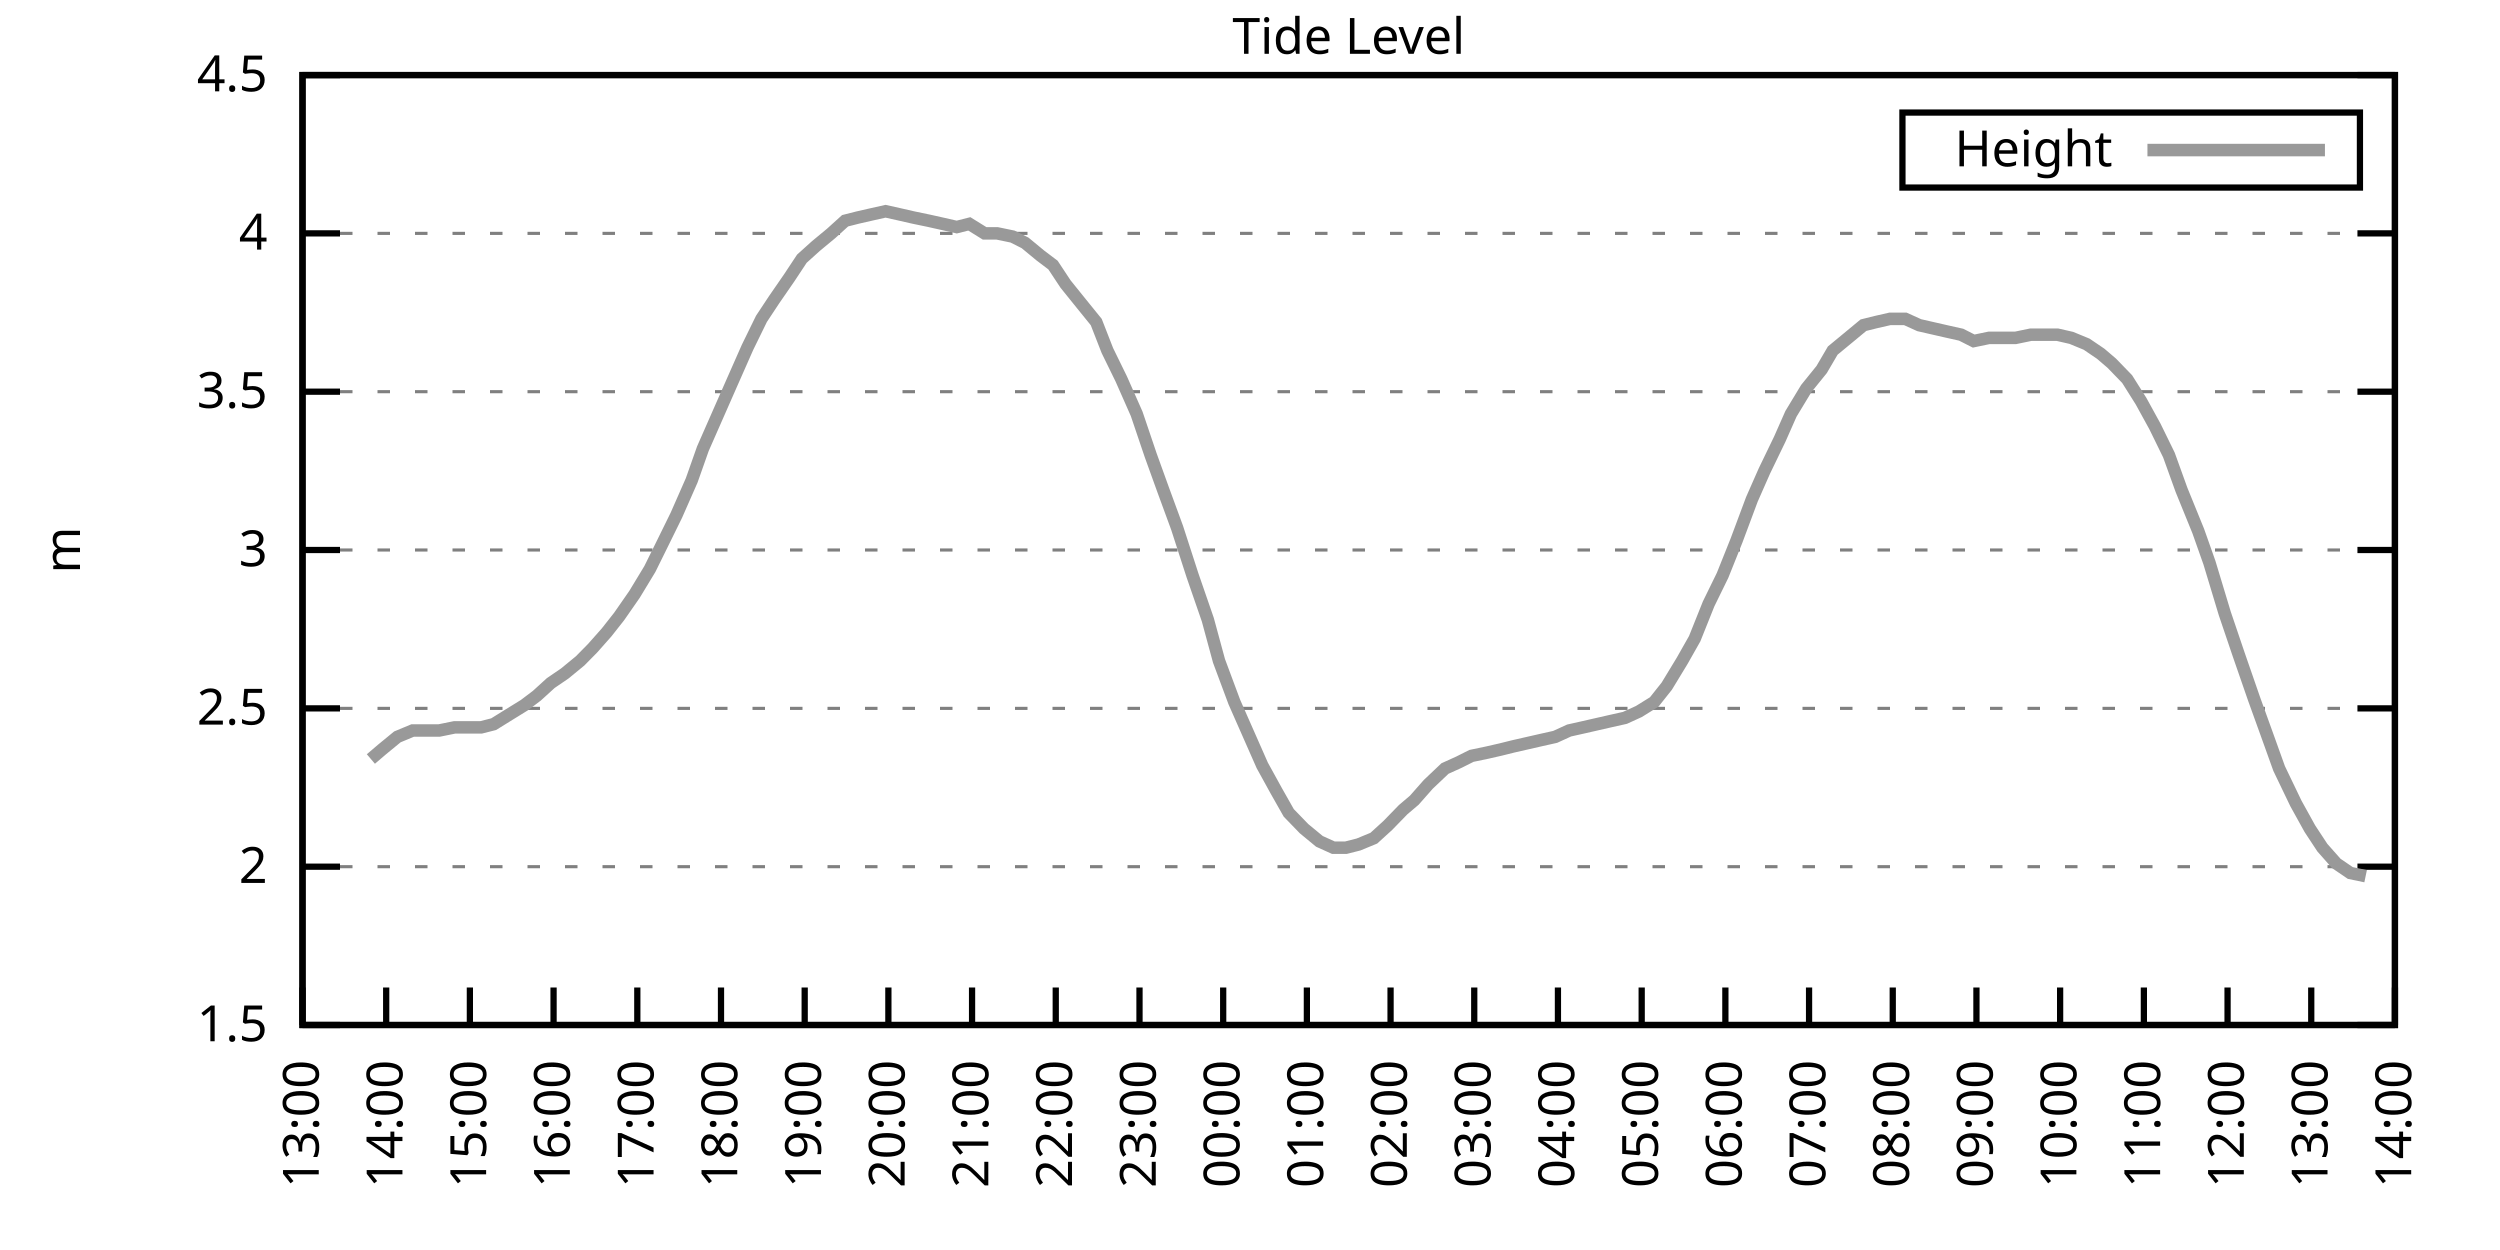
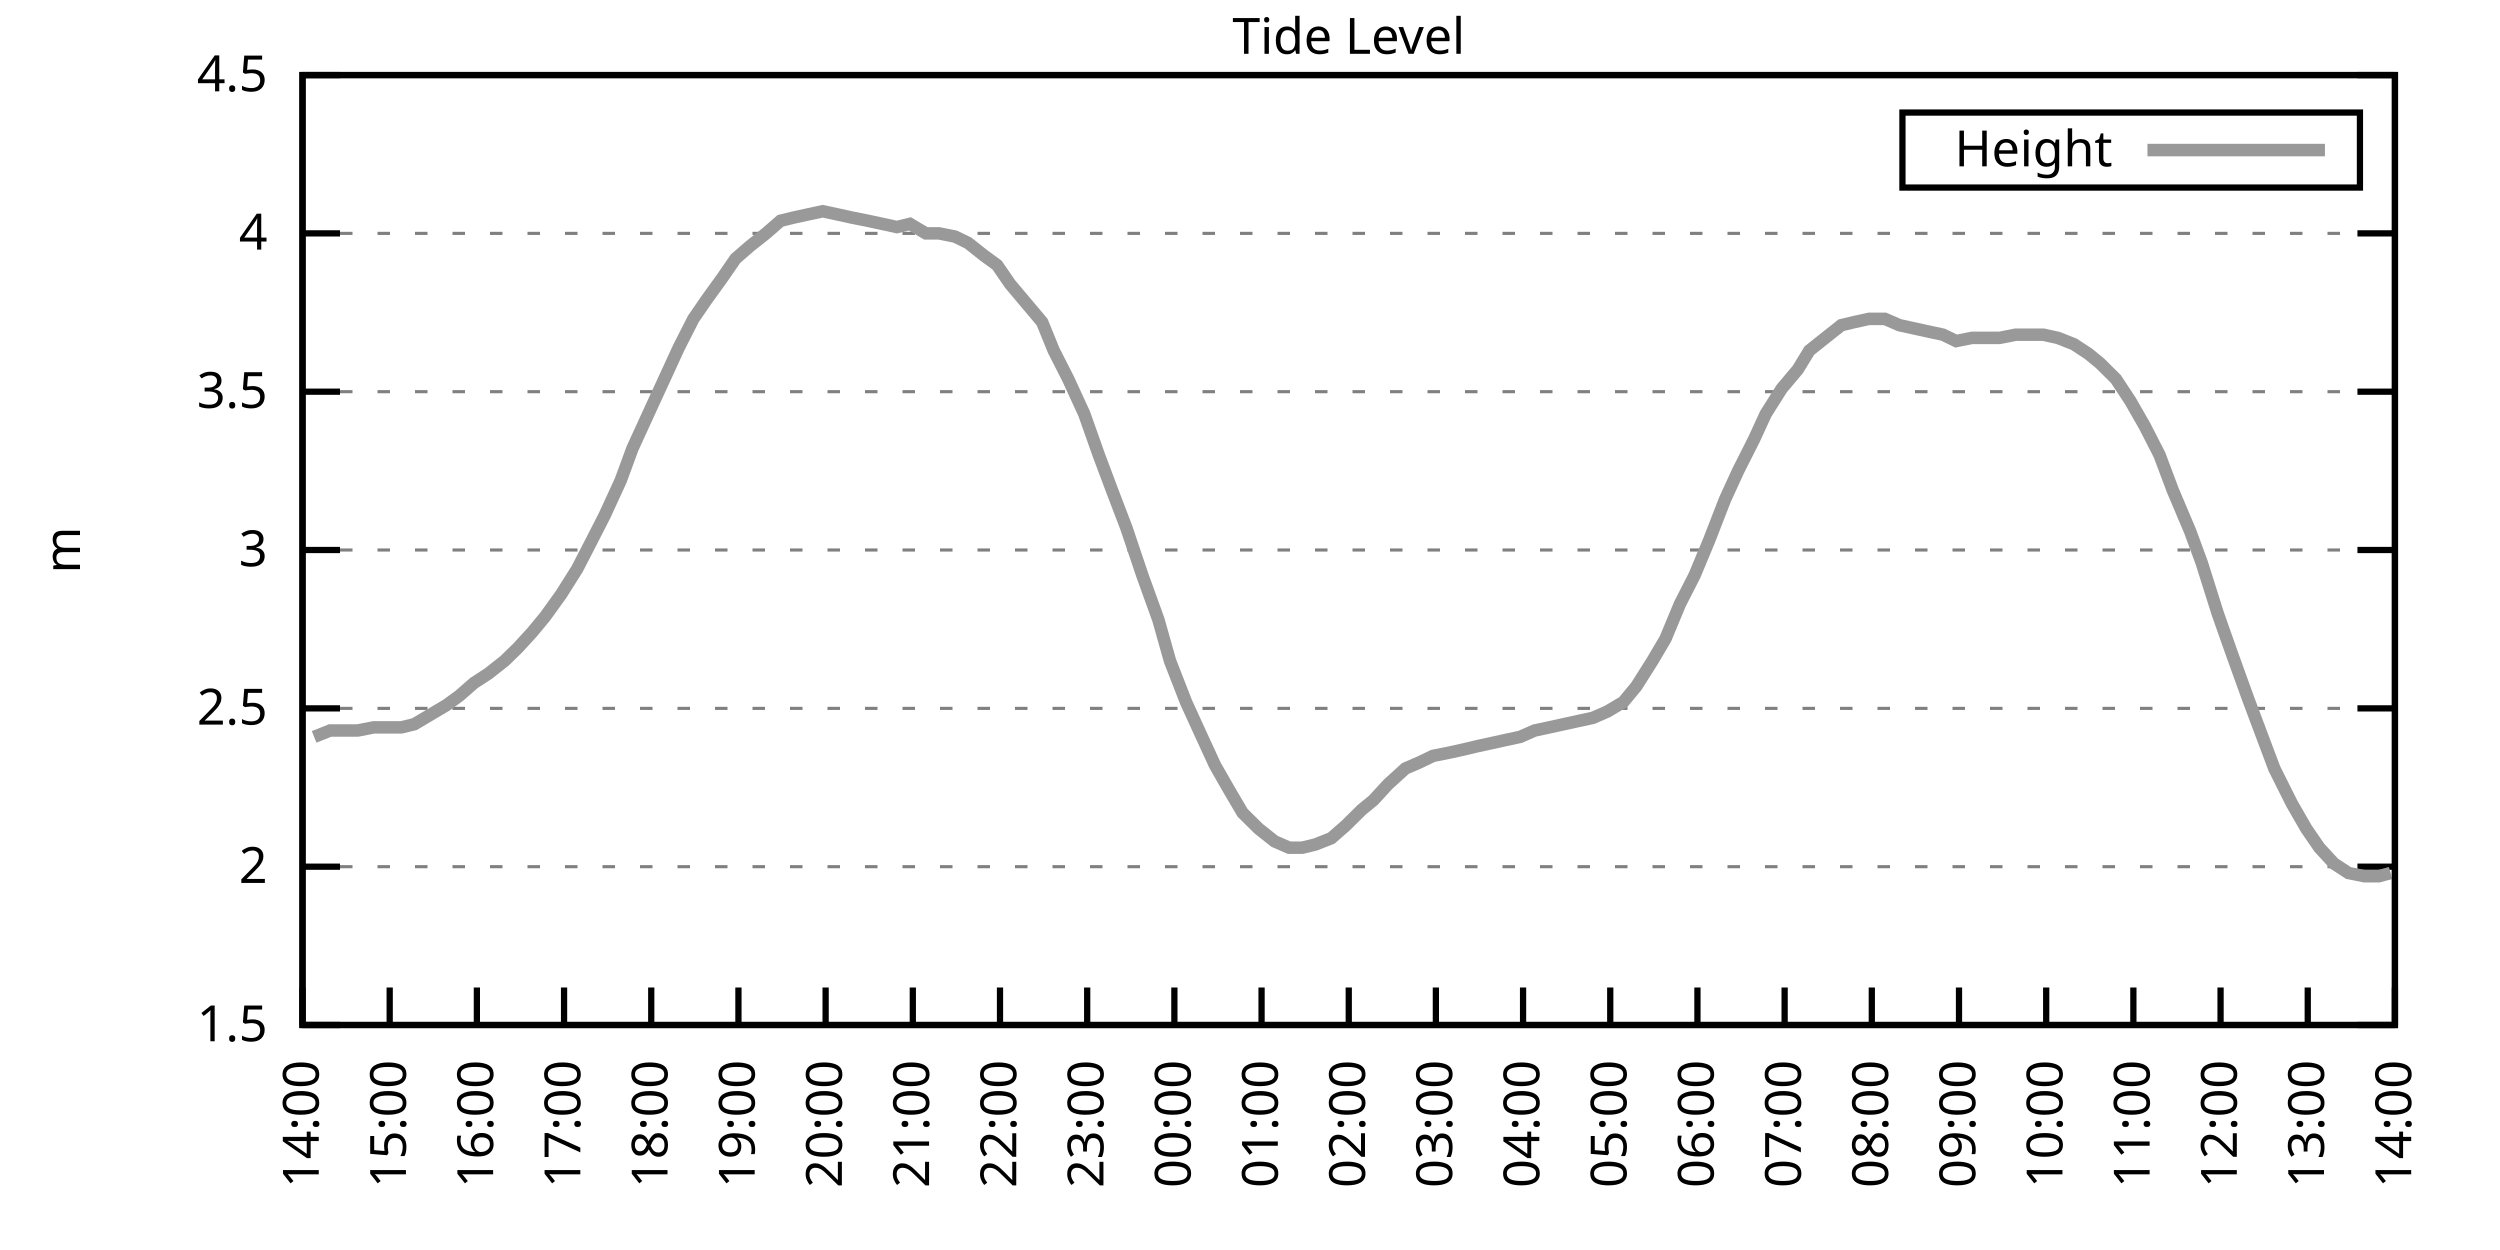
<svg xmlns="http://www.w3.org/2000/svg" xmlns:xlink="http://www.w3.org/1999/xlink" width="400" height="200" viewBox="0 0 400 200">
  <g id="gnuplot_canvas">
    <rect x="0" y="0" width="400" height="200" fill="none" />
    <defs>
      <circle id="gpDot" r="0.5" stroke-width="0.5" stroke="currentColor" />
      <path id="gpPt0" stroke-width="0.333" stroke="currentColor" d="M-1,0 h2 M0,-1 v2" />
      <path id="gpPt1" stroke-width="0.333" stroke="currentColor" d="M-1,-1 L1,1 M1,-1 L-1,1" />
      <path id="gpPt2" stroke-width="0.333" stroke="currentColor" d="M-1,0 L1,0 M0,-1 L0,1 M-1,-1 L1,1 M-1,1 L1,-1" />
      <rect id="gpPt3" stroke-width="0.333" stroke="currentColor" x="-1" y="-1" width="2" height="2" />
      <rect id="gpPt4" stroke-width="0.333" stroke="currentColor" fill="currentColor" x="-1" y="-1" width="2" height="2" />
      <circle id="gpPt5" stroke-width="0.333" stroke="currentColor" cx="0" cy="0" r="1" />
      <use xlink:href="#gpPt5" id="gpPt6" fill="currentColor" stroke="none" />
      <path id="gpPt7" stroke-width="0.333" stroke="currentColor" d="M0,-1.33 L-1.33,0.67 L1.33,0.67 z" />
      <use xlink:href="#gpPt7" id="gpPt8" fill="currentColor" stroke="none" />
      <use xlink:href="#gpPt7" id="gpPt9" stroke="currentColor" transform="rotate(180)" />
      <use xlink:href="#gpPt9" id="gpPt10" fill="currentColor" stroke="none" />
      <use xlink:href="#gpPt3" id="gpPt11" stroke="currentColor" transform="rotate(45)" />
      <use xlink:href="#gpPt11" id="gpPt12" fill="currentColor" stroke="none" />
      <path id="gpPt13" stroke-width="0.333" stroke="currentColor" d="M0,1.330 L1.265,0.411 L0.782,-1.067 L-0.782,-1.076 L-1.265,0.411 z" />
      <use xlink:href="#gpPt13" id="gpPt14" fill="currentColor" stroke="none" />
      <filter id="textbox" filterUnits="objectBoundingBox" x="0" y="0" height="1" width="1">
        <feFlood flood-color="white" flood-opacity="1" result="bgnd" />
        <feComposite in="SourceGraphic" in2="bgnd" operator="atop" />
      </filter>
      <filter id="greybox" filterUnits="objectBoundingBox" x="0" y="0" height="1" width="1">
        <feFlood flood-color="lightgrey" flood-opacity="1" result="grey" />
        <feComposite in="SourceGraphic" in2="grey" operator="atop" />
      </filter>
    </defs>
    <g fill="none" color="white" stroke="currentColor" stroke-width="1.00" stroke-linecap="butt" stroke-linejoin="miter">
</g>
    <g fill="none" color="black" stroke="currentColor" stroke-width="1.00" stroke-linecap="butt" stroke-linejoin="miter">
      <g stroke="none" shape-rendering="crispEdges">
        <polygon fill="rgb(255, 255, 255)" points="48.40,164.00 383.18,164.00 383.18,12.02 48.40,12.02 " />
      </g>
    </g>
    <g fill="none" color="black" stroke="currentColor" stroke-width="1.00" stroke-linecap="butt" stroke-linejoin="miter">
</g>
    <g fill="none" color="black" stroke="black" stroke-width="0.50" stroke-linecap="butt" stroke-linejoin="miter">
</g>
    <g fill="none" color="gray" stroke="currentColor" stroke-width="0.50" stroke-linecap="butt" stroke-linejoin="miter">
      <path stroke="gray" stroke-dasharray="2,4" class="gridline" d="M48.40,164.00 L383.19,164.00  " />
    </g>
    <g fill="none" color="gray" stroke="gray" stroke-width="1.00" stroke-linecap="butt" stroke-linejoin="miter">
</g>
    <g fill="none" color="black" stroke="currentColor" stroke-width="1.00" stroke-linecap="butt" stroke-linejoin="miter">
      <path stroke="black" d="M48.40,164.00 L54.40,164.00 M383.19,164.00 L377.19,164.00  " />
      <g transform="translate(42.80,166.60)" stroke="none" fill="black" font-family="Sans" font-size="8.00" text-anchor="end">
        <text>
          <tspan font-family="Sans"> 1.5</tspan>
        </text>
      </g>
    </g>
    <g fill="none" color="black" stroke="currentColor" stroke-width="1.00" stroke-linecap="butt" stroke-linejoin="miter">
</g>
    <g fill="none" color="black" stroke="black" stroke-width="0.50" stroke-linecap="butt" stroke-linejoin="miter">
</g>
    <g fill="none" color="gray" stroke="currentColor" stroke-width="0.50" stroke-linecap="butt" stroke-linejoin="miter">
      <path stroke="gray" stroke-dasharray="2,4" class="gridline" d="M48.40,138.67 L383.19,138.67  " />
    </g>
    <g fill="none" color="gray" stroke="gray" stroke-width="1.00" stroke-linecap="butt" stroke-linejoin="miter">
</g>
    <g fill="none" color="black" stroke="currentColor" stroke-width="1.00" stroke-linecap="butt" stroke-linejoin="miter">
      <path stroke="black" d="M48.40,138.67 L54.40,138.67 M383.19,138.67 L377.19,138.67  " />
      <g transform="translate(42.80,141.27)" stroke="none" fill="black" font-family="Sans" font-size="8.00" text-anchor="end">
        <text>
          <tspan font-family="Sans"> 2</tspan>
        </text>
      </g>
    </g>
    <g fill="none" color="black" stroke="currentColor" stroke-width="1.00" stroke-linecap="butt" stroke-linejoin="miter">
</g>
    <g fill="none" color="black" stroke="black" stroke-width="0.50" stroke-linecap="butt" stroke-linejoin="miter">
</g>
    <g fill="none" color="gray" stroke="currentColor" stroke-width="0.50" stroke-linecap="butt" stroke-linejoin="miter">
      <path stroke="gray" stroke-dasharray="2,4" class="gridline" d="M48.40,113.34 L383.19,113.34  " />
    </g>
    <g fill="none" color="gray" stroke="gray" stroke-width="1.00" stroke-linecap="butt" stroke-linejoin="miter">
</g>
    <g fill="none" color="black" stroke="currentColor" stroke-width="1.00" stroke-linecap="butt" stroke-linejoin="miter">
      <path stroke="black" d="M48.40,113.34 L54.40,113.34 M383.19,113.34 L377.19,113.34  " />
      <g transform="translate(42.80,115.94)" stroke="none" fill="black" font-family="Sans" font-size="8.00" text-anchor="end">
        <text>
          <tspan font-family="Sans"> 2.5</tspan>
        </text>
      </g>
    </g>
    <g fill="none" color="black" stroke="currentColor" stroke-width="1.00" stroke-linecap="butt" stroke-linejoin="miter">
</g>
    <g fill="none" color="black" stroke="black" stroke-width="0.50" stroke-linecap="butt" stroke-linejoin="miter">
</g>
    <g fill="none" color="gray" stroke="currentColor" stroke-width="0.50" stroke-linecap="butt" stroke-linejoin="miter">
      <path stroke="gray" stroke-dasharray="2,4" class="gridline" d="M48.40,88.00 L383.19,88.00  " />
    </g>
    <g fill="none" color="gray" stroke="gray" stroke-width="1.00" stroke-linecap="butt" stroke-linejoin="miter">
</g>
    <g fill="none" color="black" stroke="currentColor" stroke-width="1.00" stroke-linecap="butt" stroke-linejoin="miter">
      <path stroke="black" d="M48.40,88.00 L54.40,88.00 M383.19,88.00 L377.19,88.00  " />
      <g transform="translate(42.80,90.60)" stroke="none" fill="black" font-family="Sans" font-size="8.00" text-anchor="end">
        <text>
          <tspan font-family="Sans"> 3</tspan>
        </text>
      </g>
    </g>
    <g fill="none" color="black" stroke="currentColor" stroke-width="1.00" stroke-linecap="butt" stroke-linejoin="miter">
</g>
    <g fill="none" color="black" stroke="black" stroke-width="0.50" stroke-linecap="butt" stroke-linejoin="miter">
</g>
    <g fill="none" color="gray" stroke="currentColor" stroke-width="0.50" stroke-linecap="butt" stroke-linejoin="miter">
      <path stroke="gray" stroke-dasharray="2,4" class="gridline" d="M48.40,62.67 L383.19,62.67  " />
    </g>
    <g fill="none" color="gray" stroke="gray" stroke-width="1.00" stroke-linecap="butt" stroke-linejoin="miter">
</g>
    <g fill="none" color="black" stroke="currentColor" stroke-width="1.00" stroke-linecap="butt" stroke-linejoin="miter">
      <path stroke="black" d="M48.40,62.67 L54.40,62.67 M383.19,62.67 L377.19,62.67  " />
      <g transform="translate(42.80,65.27)" stroke="none" fill="black" font-family="Sans" font-size="8.00" text-anchor="end">
        <text>
          <tspan font-family="Sans"> 3.5</tspan>
        </text>
      </g>
    </g>
    <g fill="none" color="black" stroke="currentColor" stroke-width="1.00" stroke-linecap="butt" stroke-linejoin="miter">
</g>
    <g fill="none" color="black" stroke="black" stroke-width="0.50" stroke-linecap="butt" stroke-linejoin="miter">
</g>
    <g fill="none" color="gray" stroke="currentColor" stroke-width="0.50" stroke-linecap="butt" stroke-linejoin="miter">
      <path stroke="gray" stroke-dasharray="2,4" class="gridline" d="M48.40,37.34 L383.19,37.34  " />
    </g>
    <g fill="none" color="gray" stroke="gray" stroke-width="1.00" stroke-linecap="butt" stroke-linejoin="miter">
</g>
    <g fill="none" color="black" stroke="currentColor" stroke-width="1.00" stroke-linecap="butt" stroke-linejoin="miter">
      <path stroke="black" d="M48.40,37.34 L54.40,37.34 M383.19,37.34 L377.19,37.34  " />
      <g transform="translate(42.80,39.94)" stroke="none" fill="black" font-family="Sans" font-size="8.00" text-anchor="end">
        <text>
          <tspan font-family="Sans"> 4</tspan>
        </text>
      </g>
    </g>
    <g fill="none" color="black" stroke="currentColor" stroke-width="1.00" stroke-linecap="butt" stroke-linejoin="miter">
</g>
    <g fill="none" color="black" stroke="black" stroke-width="0.50" stroke-linecap="butt" stroke-linejoin="miter">
</g>
    <g fill="none" color="gray" stroke="currentColor" stroke-width="0.50" stroke-linecap="butt" stroke-linejoin="miter">
      <path stroke="gray" stroke-dasharray="2,4" class="gridline" d="M48.40,12.01 L383.19,12.01  " />
    </g>
    <g fill="none" color="gray" stroke="gray" stroke-width="1.00" stroke-linecap="butt" stroke-linejoin="miter">
</g>
    <g fill="none" color="black" stroke="currentColor" stroke-width="1.00" stroke-linecap="butt" stroke-linejoin="miter">
      <path stroke="black" d="M48.40,12.01 L54.40,12.01 M383.19,12.01 L377.19,12.01  " />
      <g transform="translate(42.80,14.61)" stroke="none" fill="black" font-family="Sans" font-size="8.00" text-anchor="end">
        <text>
          <tspan font-family="Sans"> 4.5</tspan>
        </text>
      </g>
    </g>
    <g fill="none" color="black" stroke="currentColor" stroke-width="1.00" stroke-linecap="butt" stroke-linejoin="miter">
      <path stroke="black" d="M48.40,164.00 L48.40,158.00  " />
      <g transform="translate(51.00,169.60) rotate(270.00)" stroke="none" fill="black" font-family="Sans" font-size="8.00" text-anchor="end">
        <text>
-           <tspan font-family="Sans">13:00</tspan>
-         </text>
-       </g>
-     </g>
-     <g fill="none" color="black" stroke="currentColor" stroke-width="1.00" stroke-linecap="butt" stroke-linejoin="miter">
-       <path stroke="black" d="M61.79,164.00 L61.79,158.00  " />
-       <g transform="translate(64.39,169.60) rotate(270.00)" stroke="none" fill="black" font-family="Sans" font-size="8.00" text-anchor="end">
-         <text>
          <tspan font-family="Sans">14:00</tspan>
        </text>
      </g>
    </g>
    <g fill="none" color="black" stroke="currentColor" stroke-width="1.00" stroke-linecap="butt" stroke-linejoin="miter">
-       <path stroke="black" d="M75.18,164.00 L75.18,158.00  " />
-       <g transform="translate(77.78,169.60) rotate(270.00)" stroke="none" fill="black" font-family="Sans" font-size="8.00" text-anchor="end">
+       <path stroke="black" d="M62.35,164.00 L62.35,158.00  " />
+       <g transform="translate(64.95,169.60) rotate(270.00)" stroke="none" fill="black" font-family="Sans" font-size="8.00" text-anchor="end">
        <text>
          <tspan font-family="Sans">15:00</tspan>
        </text>
      </g>
    </g>
    <g fill="none" color="black" stroke="currentColor" stroke-width="1.00" stroke-linecap="butt" stroke-linejoin="miter">
-       <path stroke="black" d="M88.57,164.00 L88.57,158.00  " />
-       <g transform="translate(91.17,169.60) rotate(270.00)" stroke="none" fill="black" font-family="Sans" font-size="8.00" text-anchor="end">
+       <path stroke="black" d="M76.30,164.00 L76.30,158.00  " />
+       <g transform="translate(78.90,169.60) rotate(270.00)" stroke="none" fill="black" font-family="Sans" font-size="8.00" text-anchor="end">
        <text>
          <tspan font-family="Sans">16:00</tspan>
        </text>
      </g>
    </g>
    <g fill="none" color="black" stroke="currentColor" stroke-width="1.00" stroke-linecap="butt" stroke-linejoin="miter">
-       <path stroke="black" d="M101.97,164.00 L101.97,158.00  " />
-       <g transform="translate(104.57,169.60) rotate(270.00)" stroke="none" fill="black" font-family="Sans" font-size="8.00" text-anchor="end">
+       <path stroke="black" d="M90.25,164.00 L90.25,158.00  " />
+       <g transform="translate(92.85,169.60) rotate(270.00)" stroke="none" fill="black" font-family="Sans" font-size="8.00" text-anchor="end">
        <text>
          <tspan font-family="Sans">17:00</tspan>
        </text>
      </g>
    </g>
    <g fill="none" color="black" stroke="currentColor" stroke-width="1.00" stroke-linecap="butt" stroke-linejoin="miter">
-       <path stroke="black" d="M115.36,164.00 L115.36,158.00  " />
-       <g transform="translate(117.96,169.60) rotate(270.00)" stroke="none" fill="black" font-family="Sans" font-size="8.00" text-anchor="end">
+       <path stroke="black" d="M104.20,164.00 L104.20,158.00  " />
+       <g transform="translate(106.80,169.60) rotate(270.00)" stroke="none" fill="black" font-family="Sans" font-size="8.00" text-anchor="end">
        <text>
          <tspan font-family="Sans">18:00</tspan>
        </text>
      </g>
    </g>
    <g fill="none" color="black" stroke="currentColor" stroke-width="1.00" stroke-linecap="butt" stroke-linejoin="miter">
-       <path stroke="black" d="M128.75,164.00 L128.75,158.00  " />
-       <g transform="translate(131.35,169.60) rotate(270.00)" stroke="none" fill="black" font-family="Sans" font-size="8.00" text-anchor="end">
+       <path stroke="black" d="M118.15,164.00 L118.15,158.00  " />
+       <g transform="translate(120.75,169.60) rotate(270.00)" stroke="none" fill="black" font-family="Sans" font-size="8.00" text-anchor="end">
        <text>
          <tspan font-family="Sans">19:00</tspan>
        </text>
      </g>
    </g>
    <g fill="none" color="black" stroke="currentColor" stroke-width="1.00" stroke-linecap="butt" stroke-linejoin="miter">
-       <path stroke="black" d="M142.14,164.00 L142.14,158.00  " />
-       <g transform="translate(144.74,169.60) rotate(270.00)" stroke="none" fill="black" font-family="Sans" font-size="8.00" text-anchor="end">
+       <path stroke="black" d="M132.10,164.00 L132.10,158.00  " />
+       <g transform="translate(134.70,169.60) rotate(270.00)" stroke="none" fill="black" font-family="Sans" font-size="8.00" text-anchor="end">
        <text>
          <tspan font-family="Sans">20:00</tspan>
        </text>
      </g>
    </g>
    <g fill="none" color="black" stroke="currentColor" stroke-width="1.00" stroke-linecap="butt" stroke-linejoin="miter">
-       <path stroke="black" d="M155.53,164.00 L155.53,158.00  " />
-       <g transform="translate(158.13,169.60) rotate(270.00)" stroke="none" fill="black" font-family="Sans" font-size="8.00" text-anchor="end">
+       <path stroke="black" d="M146.05,164.00 L146.05,158.00  " />
+       <g transform="translate(148.65,169.60) rotate(270.00)" stroke="none" fill="black" font-family="Sans" font-size="8.00" text-anchor="end">
        <text>
          <tspan font-family="Sans">21:00</tspan>
        </text>
      </g>
    </g>
    <g fill="none" color="black" stroke="currentColor" stroke-width="1.00" stroke-linecap="butt" stroke-linejoin="miter">
-       <path stroke="black" d="M168.92,164.00 L168.92,158.00  " />
-       <g transform="translate(171.52,169.60) rotate(270.00)" stroke="none" fill="black" font-family="Sans" font-size="8.00" text-anchor="end">
+       <path stroke="black" d="M160.00,164.00 L160.00,158.00  " />
+       <g transform="translate(162.60,169.60) rotate(270.00)" stroke="none" fill="black" font-family="Sans" font-size="8.00" text-anchor="end">
        <text>
          <tspan font-family="Sans">22:00</tspan>
        </text>
      </g>
    </g>
    <g fill="none" color="black" stroke="currentColor" stroke-width="1.00" stroke-linecap="butt" stroke-linejoin="miter">
-       <path stroke="black" d="M182.32,164.00 L182.32,158.00  " />
-       <g transform="translate(184.92,169.60) rotate(270.00)" stroke="none" fill="black" font-family="Sans" font-size="8.00" text-anchor="end">
+       <path stroke="black" d="M173.95,164.00 L173.95,158.00  " />
+       <g transform="translate(176.55,169.60) rotate(270.00)" stroke="none" fill="black" font-family="Sans" font-size="8.00" text-anchor="end">
        <text>
          <tspan font-family="Sans">23:00</tspan>
        </text>
      </g>
    </g>
    <g fill="none" color="black" stroke="currentColor" stroke-width="1.00" stroke-linecap="butt" stroke-linejoin="miter">
-       <path stroke="black" d="M195.71,164.00 L195.71,158.00  " />
-       <g transform="translate(198.31,169.60) rotate(270.00)" stroke="none" fill="black" font-family="Sans" font-size="8.00" text-anchor="end">
+       <path stroke="black" d="M187.90,164.00 L187.90,158.00  " />
+       <g transform="translate(190.50,169.60) rotate(270.00)" stroke="none" fill="black" font-family="Sans" font-size="8.00" text-anchor="end">
        <text>
          <tspan font-family="Sans">00:00</tspan>
        </text>
      </g>
    </g>
    <g fill="none" color="black" stroke="currentColor" stroke-width="1.00" stroke-linecap="butt" stroke-linejoin="miter">
-       <path stroke="black" d="M209.10,164.00 L209.10,158.00  " />
-       <g transform="translate(211.70,169.60) rotate(270.00)" stroke="none" fill="black" font-family="Sans" font-size="8.00" text-anchor="end">
+       <path stroke="black" d="M201.85,164.00 L201.85,158.00  " />
+       <g transform="translate(204.45,169.60) rotate(270.00)" stroke="none" fill="black" font-family="Sans" font-size="8.00" text-anchor="end">
        <text>
          <tspan font-family="Sans">01:00</tspan>
        </text>
      </g>
    </g>
    <g fill="none" color="black" stroke="currentColor" stroke-width="1.00" stroke-linecap="butt" stroke-linejoin="miter">
-       <path stroke="black" d="M222.49,164.00 L222.49,158.00  " />
-       <g transform="translate(225.09,169.60) rotate(270.00)" stroke="none" fill="black" font-family="Sans" font-size="8.00" text-anchor="end">
+       <path stroke="black" d="M215.80,164.00 L215.80,158.00  " />
+       <g transform="translate(218.40,169.60) rotate(270.00)" stroke="none" fill="black" font-family="Sans" font-size="8.00" text-anchor="end">
        <text>
          <tspan font-family="Sans">02:00</tspan>
        </text>
      </g>
    </g>
    <g fill="none" color="black" stroke="currentColor" stroke-width="1.00" stroke-linecap="butt" stroke-linejoin="miter">
-       <path stroke="black" d="M235.88,164.00 L235.88,158.00  " />
-       <g transform="translate(238.48,169.60) rotate(270.00)" stroke="none" fill="black" font-family="Sans" font-size="8.00" text-anchor="end">
+       <path stroke="black" d="M229.74,164.00 L229.74,158.00  " />
+       <g transform="translate(232.34,169.60) rotate(270.00)" stroke="none" fill="black" font-family="Sans" font-size="8.00" text-anchor="end">
        <text>
          <tspan font-family="Sans">03:00</tspan>
        </text>
      </g>
    </g>
    <g fill="none" color="black" stroke="currentColor" stroke-width="1.00" stroke-linecap="butt" stroke-linejoin="miter">
-       <path stroke="black" d="M249.27,164.00 L249.27,158.00  " />
-       <g transform="translate(251.87,169.60) rotate(270.00)" stroke="none" fill="black" font-family="Sans" font-size="8.00" text-anchor="end">
+       <path stroke="black" d="M243.69,164.00 L243.69,158.00  " />
+       <g transform="translate(246.29,169.60) rotate(270.00)" stroke="none" fill="black" font-family="Sans" font-size="8.00" text-anchor="end">
        <text>
          <tspan font-family="Sans">04:00</tspan>
        </text>
      </g>
    </g>
    <g fill="none" color="black" stroke="currentColor" stroke-width="1.00" stroke-linecap="butt" stroke-linejoin="miter">
-       <path stroke="black" d="M262.67,164.00 L262.67,158.00  " />
-       <g transform="translate(265.27,169.60) rotate(270.00)" stroke="none" fill="black" font-family="Sans" font-size="8.00" text-anchor="end">
+       <path stroke="black" d="M257.64,164.00 L257.64,158.00  " />
+       <g transform="translate(260.24,169.60) rotate(270.00)" stroke="none" fill="black" font-family="Sans" font-size="8.00" text-anchor="end">
        <text>
          <tspan font-family="Sans">05:00</tspan>
        </text>
      </g>
    </g>
    <g fill="none" color="black" stroke="currentColor" stroke-width="1.00" stroke-linecap="butt" stroke-linejoin="miter">
-       <path stroke="black" d="M276.06,164.00 L276.06,158.00  " />
-       <g transform="translate(278.66,169.60) rotate(270.00)" stroke="none" fill="black" font-family="Sans" font-size="8.00" text-anchor="end">
+       <path stroke="black" d="M271.59,164.00 L271.59,158.00  " />
+       <g transform="translate(274.19,169.60) rotate(270.00)" stroke="none" fill="black" font-family="Sans" font-size="8.00" text-anchor="end">
        <text>
          <tspan font-family="Sans">06:00</tspan>
        </text>
      </g>
    </g>
    <g fill="none" color="black" stroke="currentColor" stroke-width="1.00" stroke-linecap="butt" stroke-linejoin="miter">
-       <path stroke="black" d="M289.45,164.00 L289.45,158.00  " />
-       <g transform="translate(292.05,169.60) rotate(270.00)" stroke="none" fill="black" font-family="Sans" font-size="8.00" text-anchor="end">
+       <path stroke="black" d="M285.54,164.00 L285.54,158.00  " />
+       <g transform="translate(288.14,169.60) rotate(270.00)" stroke="none" fill="black" font-family="Sans" font-size="8.00" text-anchor="end">
        <text>
          <tspan font-family="Sans">07:00</tspan>
        </text>
      </g>
    </g>
    <g fill="none" color="black" stroke="currentColor" stroke-width="1.00" stroke-linecap="butt" stroke-linejoin="miter">
-       <path stroke="black" d="M302.84,164.00 L302.84,158.00  " />
-       <g transform="translate(305.44,169.60) rotate(270.00)" stroke="none" fill="black" font-family="Sans" font-size="8.00" text-anchor="end">
+       <path stroke="black" d="M299.49,164.00 L299.49,158.00  " />
+       <g transform="translate(302.09,169.60) rotate(270.00)" stroke="none" fill="black" font-family="Sans" font-size="8.00" text-anchor="end">
        <text>
          <tspan font-family="Sans">08:00</tspan>
        </text>
      </g>
    </g>
    <g fill="none" color="black" stroke="currentColor" stroke-width="1.00" stroke-linecap="butt" stroke-linejoin="miter">
-       <path stroke="black" d="M316.23,164.00 L316.23,158.00  " />
-       <g transform="translate(318.83,169.60) rotate(270.00)" stroke="none" fill="black" font-family="Sans" font-size="8.00" text-anchor="end">
+       <path stroke="black" d="M313.44,164.00 L313.44,158.00  " />
+       <g transform="translate(316.04,169.60) rotate(270.00)" stroke="none" fill="black" font-family="Sans" font-size="8.00" text-anchor="end">
        <text>
          <tspan font-family="Sans">09:00</tspan>
        </text>
      </g>
    </g>
    <g fill="none" color="black" stroke="currentColor" stroke-width="1.00" stroke-linecap="butt" stroke-linejoin="miter">
-       <path stroke="black" d="M329.62,164.00 L329.62,158.00  " />
-       <g transform="translate(332.22,169.60) rotate(270.00)" stroke="none" fill="black" font-family="Sans" font-size="8.00" text-anchor="end">
+       <path stroke="black" d="M327.39,164.00 L327.39,158.00  " />
+       <g transform="translate(329.99,169.60) rotate(270.00)" stroke="none" fill="black" font-family="Sans" font-size="8.00" text-anchor="end">
        <text>
          <tspan font-family="Sans">10:00</tspan>
        </text>
      </g>
    </g>
    <g fill="none" color="black" stroke="currentColor" stroke-width="1.00" stroke-linecap="butt" stroke-linejoin="miter">
-       <path stroke="black" d="M343.02,164.00 L343.02,158.00  " />
-       <g transform="translate(345.62,169.60) rotate(270.00)" stroke="none" fill="black" font-family="Sans" font-size="8.00" text-anchor="end">
+       <path stroke="black" d="M341.34,164.00 L341.34,158.00  " />
+       <g transform="translate(343.94,169.60) rotate(270.00)" stroke="none" fill="black" font-family="Sans" font-size="8.00" text-anchor="end">
        <text>
          <tspan font-family="Sans">11:00</tspan>
        </text>
      </g>
    </g>
    <g fill="none" color="black" stroke="currentColor" stroke-width="1.00" stroke-linecap="butt" stroke-linejoin="miter">
-       <path stroke="black" d="M356.41,164.00 L356.41,158.00  " />
-       <g transform="translate(359.01,169.60) rotate(270.00)" stroke="none" fill="black" font-family="Sans" font-size="8.00" text-anchor="end">
+       <path stroke="black" d="M355.29,164.00 L355.29,158.00  " />
+       <g transform="translate(357.89,169.60) rotate(270.00)" stroke="none" fill="black" font-family="Sans" font-size="8.00" text-anchor="end">
        <text>
          <tspan font-family="Sans">12:00</tspan>
        </text>
      </g>
    </g>
    <g fill="none" color="black" stroke="currentColor" stroke-width="1.00" stroke-linecap="butt" stroke-linejoin="miter">
-       <path stroke="black" d="M369.80,164.00 L369.80,158.00  " />
-       <g transform="translate(372.40,169.60) rotate(270.00)" stroke="none" fill="black" font-family="Sans" font-size="8.00" text-anchor="end">
+       <path stroke="black" d="M369.24,164.00 L369.24,158.00  " />
+       <g transform="translate(371.84,169.60) rotate(270.00)" stroke="none" fill="black" font-family="Sans" font-size="8.00" text-anchor="end">
        <text>
          <tspan font-family="Sans">13:00</tspan>
        </text>
      </g>
    </g>
    <g fill="none" color="black" stroke="currentColor" stroke-width="1.00" stroke-linecap="butt" stroke-linejoin="miter">
      <path stroke="black" d="M383.19,164.00 L383.19,158.00  " />
      <g transform="translate(385.79,169.60) rotate(270.00)" stroke="none" fill="black" font-family="Sans" font-size="8.00" text-anchor="end">
        <text>
          <tspan font-family="Sans">14:00</tspan>
        </text>
      </g>
    </g>
    <g fill="none" color="black" stroke="currentColor" stroke-width="1.00" stroke-linecap="butt" stroke-linejoin="miter">
</g>
    <g fill="none" color="black" stroke="currentColor" stroke-width="1.00" stroke-linecap="butt" stroke-linejoin="miter">
      <path stroke="black" d="M48.40,12.01 L48.40,164.00 L383.19,164.00 L383.19,12.01 L48.40,12.01 Z  " />
    </g>
    <g fill="none" color="black" stroke="currentColor" stroke-width="1.00" stroke-linecap="butt" stroke-linejoin="miter">
</g>
    <g fill="none" color="black" stroke="currentColor" stroke-width="1.00" stroke-linecap="butt" stroke-linejoin="miter">
      <path stroke="black" d="M304.39,30.01 L304.39,18.01 L377.59,18.01 L377.59,30.01 L304.39,30.01 Z  " />
    </g>
    <g id="Tide_level_plot_1">
      <g fill="none" color="white" stroke="black" stroke-width="2.00" stroke-linecap="butt" stroke-linejoin="miter">
</g>
      <g fill="none" color="black" stroke="currentColor" stroke-width="2.00" stroke-linecap="butt" stroke-linejoin="miter">
        <g transform="translate(337.99,26.61)" stroke="none" fill="black" font-family="Sans" font-size="8.00" text-anchor="end">
          <text>
            <tspan font-family="Sans">Height</tspan>
          </text>
        </g>
      </g>
      <g fill="none" color="black" stroke="currentColor" stroke-width="2.00" stroke-linecap="butt" stroke-linejoin="miter">
-         <path stroke="rgb(153, 153, 153)" d="M343.59,24.01 L371.99,24.01 M59.34,121.44 L61.12,119.92 L63.58,117.90 L66.03,116.88 L68.04,116.88 L70.27,116.88   L72.73,116.38 L74.96,116.38 L76.97,116.38 L78.98,115.87 L81.43,114.35 L83.89,112.83 L85.90,111.31 L88.13,109.28   L90.36,107.76 L92.82,105.74 L94.82,103.71 L97.06,101.18 L99.06,98.64 L101.52,95.10 L103.98,91.04 L105.98,86.99   L108.22,82.43 L110.67,76.86 L112.46,71.79 L114.91,66.22 L117.14,61.15 L119.60,55.58 L121.83,51.02 L123.84,47.98   L126.29,44.43 L128.30,41.39 L130.54,39.37 L132.99,37.34 L135.22,35.32 L137.23,34.81 L139.46,34.30 L141.69,33.80   L143.93,34.30 L146.16,34.81 L148.61,35.32 L150.85,35.82 L153.08,36.33 L155.09,35.82 L157.54,37.34 L159.55,37.34   L162.01,37.85 L164.01,38.86 L166.47,40.89 L168.48,42.41 L170.49,45.45 L172.94,48.49 L175.40,51.53 L177.18,56.09   L179.41,60.65 L181.87,66.22 L184.10,72.81 L186.11,78.38 L188.34,84.46 L190.80,92.06 L193.25,99.15 L195.04,105.74   L197.49,112.32 L199.95,117.90 L201.96,122.46 L204.19,126.51 L206.20,130.06 L208.65,132.59 L211.11,134.62 L213.34,135.63   L215.35,135.63 L217.36,135.12 L219.81,134.11 L222.04,132.08 L224.50,129.55 L226.29,128.03 L228.52,125.50 L231.20,122.96   L233.43,121.95 L235.44,120.94 L237.89,120.43 L240.12,119.92 L242.13,119.42 L244.36,118.91 L246.60,118.40 L248.83,117.90   L251.06,116.88 L253.29,116.38 L255.52,115.87 L257.76,115.36 L259.99,114.86 L262.22,113.84 L264.67,112.32 L266.68,109.79   L269.14,105.74 L271.15,102.19 L273.38,96.62 L275.61,92.06 L277.84,86.49 L280.30,79.90 L282.31,75.34 L284.76,70.27   L286.55,66.22 L289.00,62.17 L291.46,59.13 L293.24,56.09 L295.70,54.06 L298.15,52.03 L300.16,51.53 L302.39,51.02   L304.85,51.02 L307.08,52.03 L309.31,52.54 L311.54,53.05 L313.78,53.55 L315.79,54.57 L318.24,54.06 L320.25,54.06   L322.48,54.06 L324.94,53.55 L327.17,53.55 L329.18,53.55 L331.41,54.06 L333.86,55.07 L336.10,56.59 L337.88,58.11   L340.34,60.65 L342.57,64.19 L344.80,68.25 L347.03,72.81 L349.04,78.38 L351.72,84.97 L353.51,90.03 L355.96,98.14   L358.19,104.72 L360.65,111.82 L362.66,117.39 L364.66,122.96 L367.34,128.54 L369.58,132.59 L371.58,135.63 L373.82,138.16   L376.05,139.68 L378.50,140.19  " />
+         <path stroke="rgb(153, 153, 153)" d="M343.59,24.01 L371.99,24.01 M50.26,117.90 L52.82,116.88 L54.91,116.88 L57.23,116.88 L59.79,116.38 L62.12,116.38   L64.21,116.38 L66.30,115.87 L68.86,114.35 L71.42,112.83 L73.51,111.31 L75.83,109.28 L78.16,107.76 L80.72,105.74   L82.81,103.71 L85.13,101.18 L87.23,98.64 L89.78,95.10 L92.34,91.04 L94.43,86.99 L96.76,82.43 L99.32,76.86   L101.18,71.79 L103.73,66.22 L106.06,61.15 L108.62,55.58 L110.94,51.02 L113.03,47.98 L115.59,44.43 L117.68,41.39   L120.01,39.37 L122.57,37.34 L124.89,35.32 L126.98,34.81 L129.31,34.30 L131.63,33.80 L133.96,34.30 L136.28,34.81   L138.84,35.32 L141.16,35.82 L143.49,36.33 L145.58,35.82 L148.14,37.34 L150.23,37.34 L152.79,37.85 L154.88,38.86   L157.44,40.89 L159.53,42.41 L161.62,45.45 L164.18,48.49 L166.74,51.53 L168.60,56.09 L170.92,60.65 L173.48,66.22   L175.81,72.81 L177.90,78.38 L180.22,84.46 L182.78,92.06 L185.34,99.15 L187.20,105.74 L189.76,112.32 L192.31,117.90   L194.41,122.46 L196.73,126.51 L198.82,130.06 L201.38,132.59 L203.94,134.62 L206.26,135.63 L208.36,135.63 L210.45,135.12   L213.01,134.11 L215.33,132.08 L217.89,129.55 L219.75,128.03 L222.07,125.50 L224.86,122.96 L227.19,121.95 L229.28,120.94   L231.84,120.43 L234.16,119.92 L236.25,119.42 L238.58,118.91 L240.90,118.40 L243.23,117.90 L245.55,116.88 L247.88,116.38   L250.20,115.87 L252.53,115.36 L254.85,114.86 L257.18,113.84 L259.74,112.32 L261.83,109.79 L264.39,105.74 L266.48,102.19   L268.80,96.62 L271.13,92.06 L273.45,86.49 L276.01,79.90 L278.10,75.34 L280.66,70.27 L282.52,66.22 L285.08,62.17   L287.64,59.13 L289.50,56.09 L292.05,54.06 L294.61,52.03 L296.70,51.53 L299.03,51.02 L301.58,51.02 L303.91,52.03   L306.23,52.54 L308.56,53.05 L310.88,53.55 L312.98,54.57 L315.53,54.06 L317.63,54.06 L319.95,54.06 L322.51,53.55   L324.83,53.55 L326.93,53.55 L329.25,54.06 L331.81,55.07 L334.13,56.59 L335.99,58.11 L338.55,60.65 L340.88,64.19   L343.20,68.25 L345.53,72.81 L347.62,78.38 L350.41,84.97 L352.27,90.03 L354.83,98.14 L357.15,104.72 L359.71,111.82   L361.80,117.39 L363.89,122.96 L366.68,128.54 L369.01,132.59 L371.10,135.63 L373.43,138.16 L375.75,139.68 L378.31,140.19   L380.63,140.19 L382.49,139.68  " />
      </g>
    </g>
    <g fill="none" color="black" stroke="currentColor" stroke-width="2.00" stroke-linecap="butt" stroke-linejoin="miter">
</g>
    <g fill="none" color="black" stroke="black" stroke-width="1.00" stroke-linecap="butt" stroke-linejoin="miter">
</g>
    <g fill="none" color="black" stroke="currentColor" stroke-width="1.00" stroke-linecap="butt" stroke-linejoin="miter">
      <path stroke="black" d="M48.40,12.01 L48.40,164.00 L383.19,164.00 L383.19,12.01 L48.40,12.01 Z  " />
      <g transform="translate(12.80,88.01) rotate(270.00)" stroke="none" fill="black" font-family="Sans" font-size="8.00" text-anchor="middle">
        <text>
          <tspan font-family="Sans">m</tspan>
        </text>
      </g>
    </g>
    <g fill="none" color="black" stroke="currentColor" stroke-width="1.00" stroke-linecap="butt" stroke-linejoin="miter">
</g>
    <g fill="none" color="black" stroke="currentColor" stroke-width="1.00" stroke-linecap="butt" stroke-linejoin="miter">
      <g transform="translate(215.79,8.61)" stroke="none" fill="black" font-family="Sans" font-size="8.00" text-anchor="middle">
        <text>
          <tspan font-family="Sans">Tide Level</tspan>
        </text>
      </g>
    </g>
    <g fill="none" color="black" stroke="currentColor" stroke-width="1.00" stroke-linecap="butt" stroke-linejoin="miter">
</g>
  </g>
</svg>
